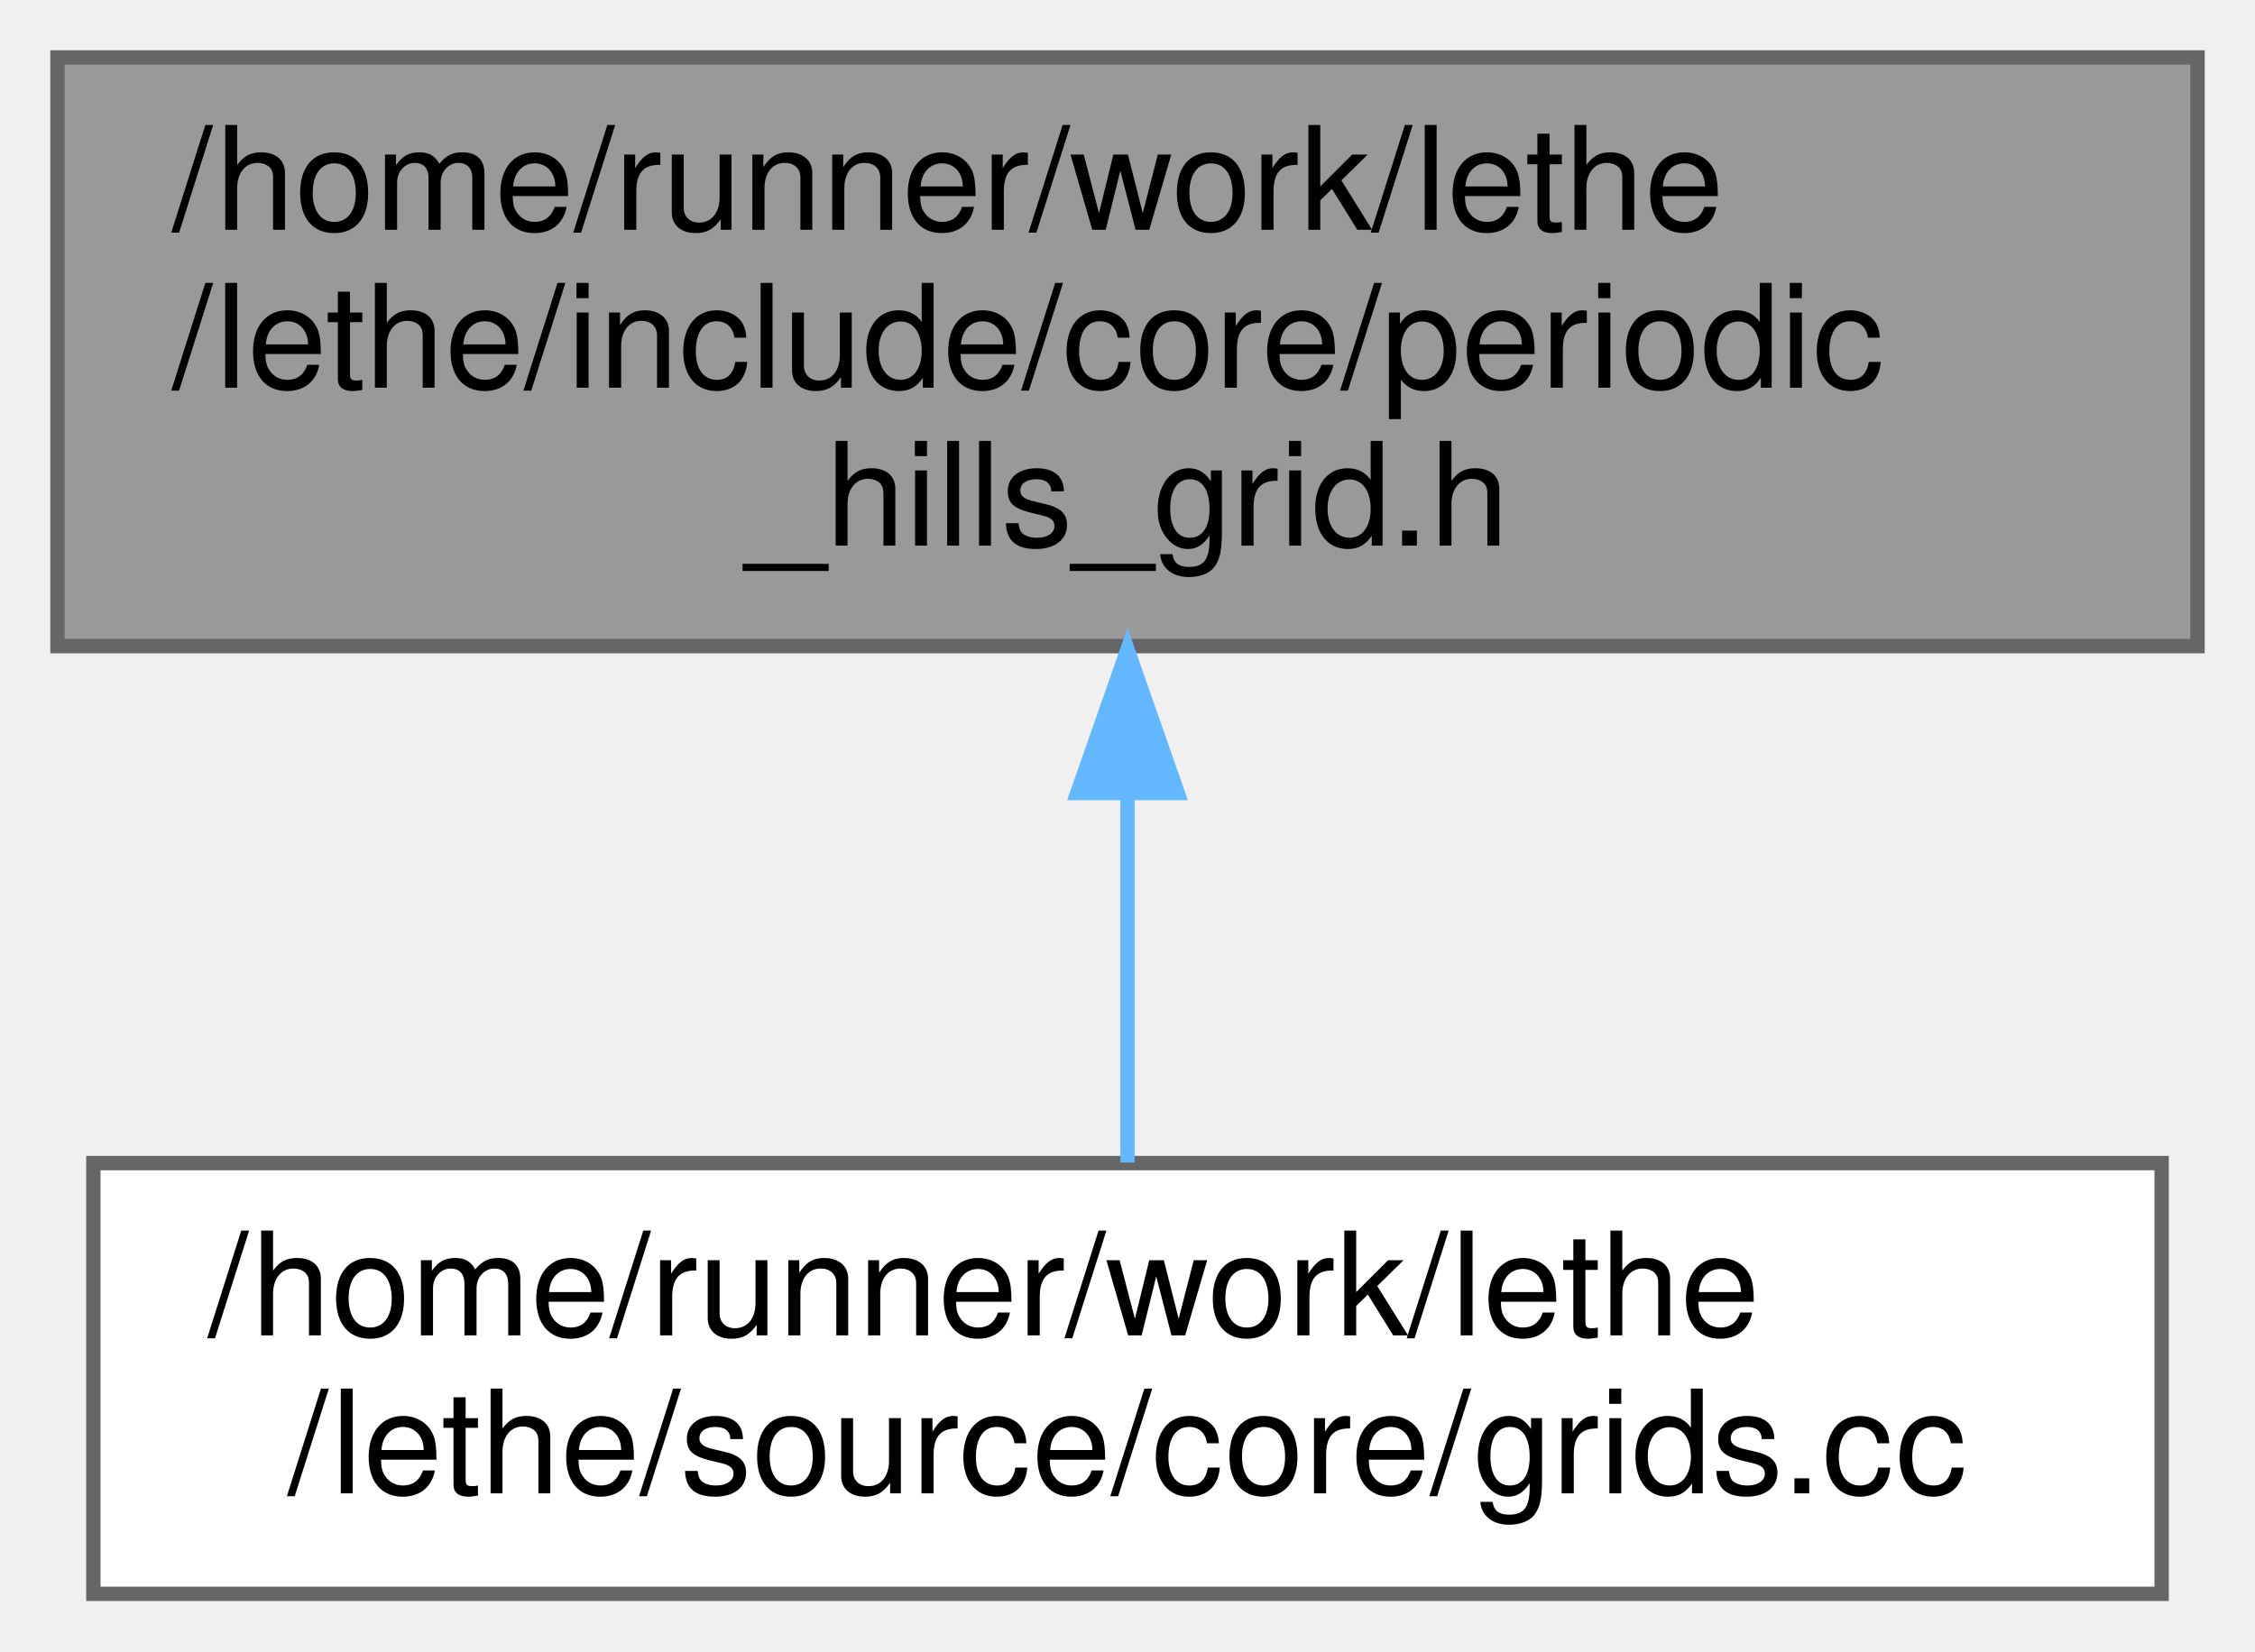
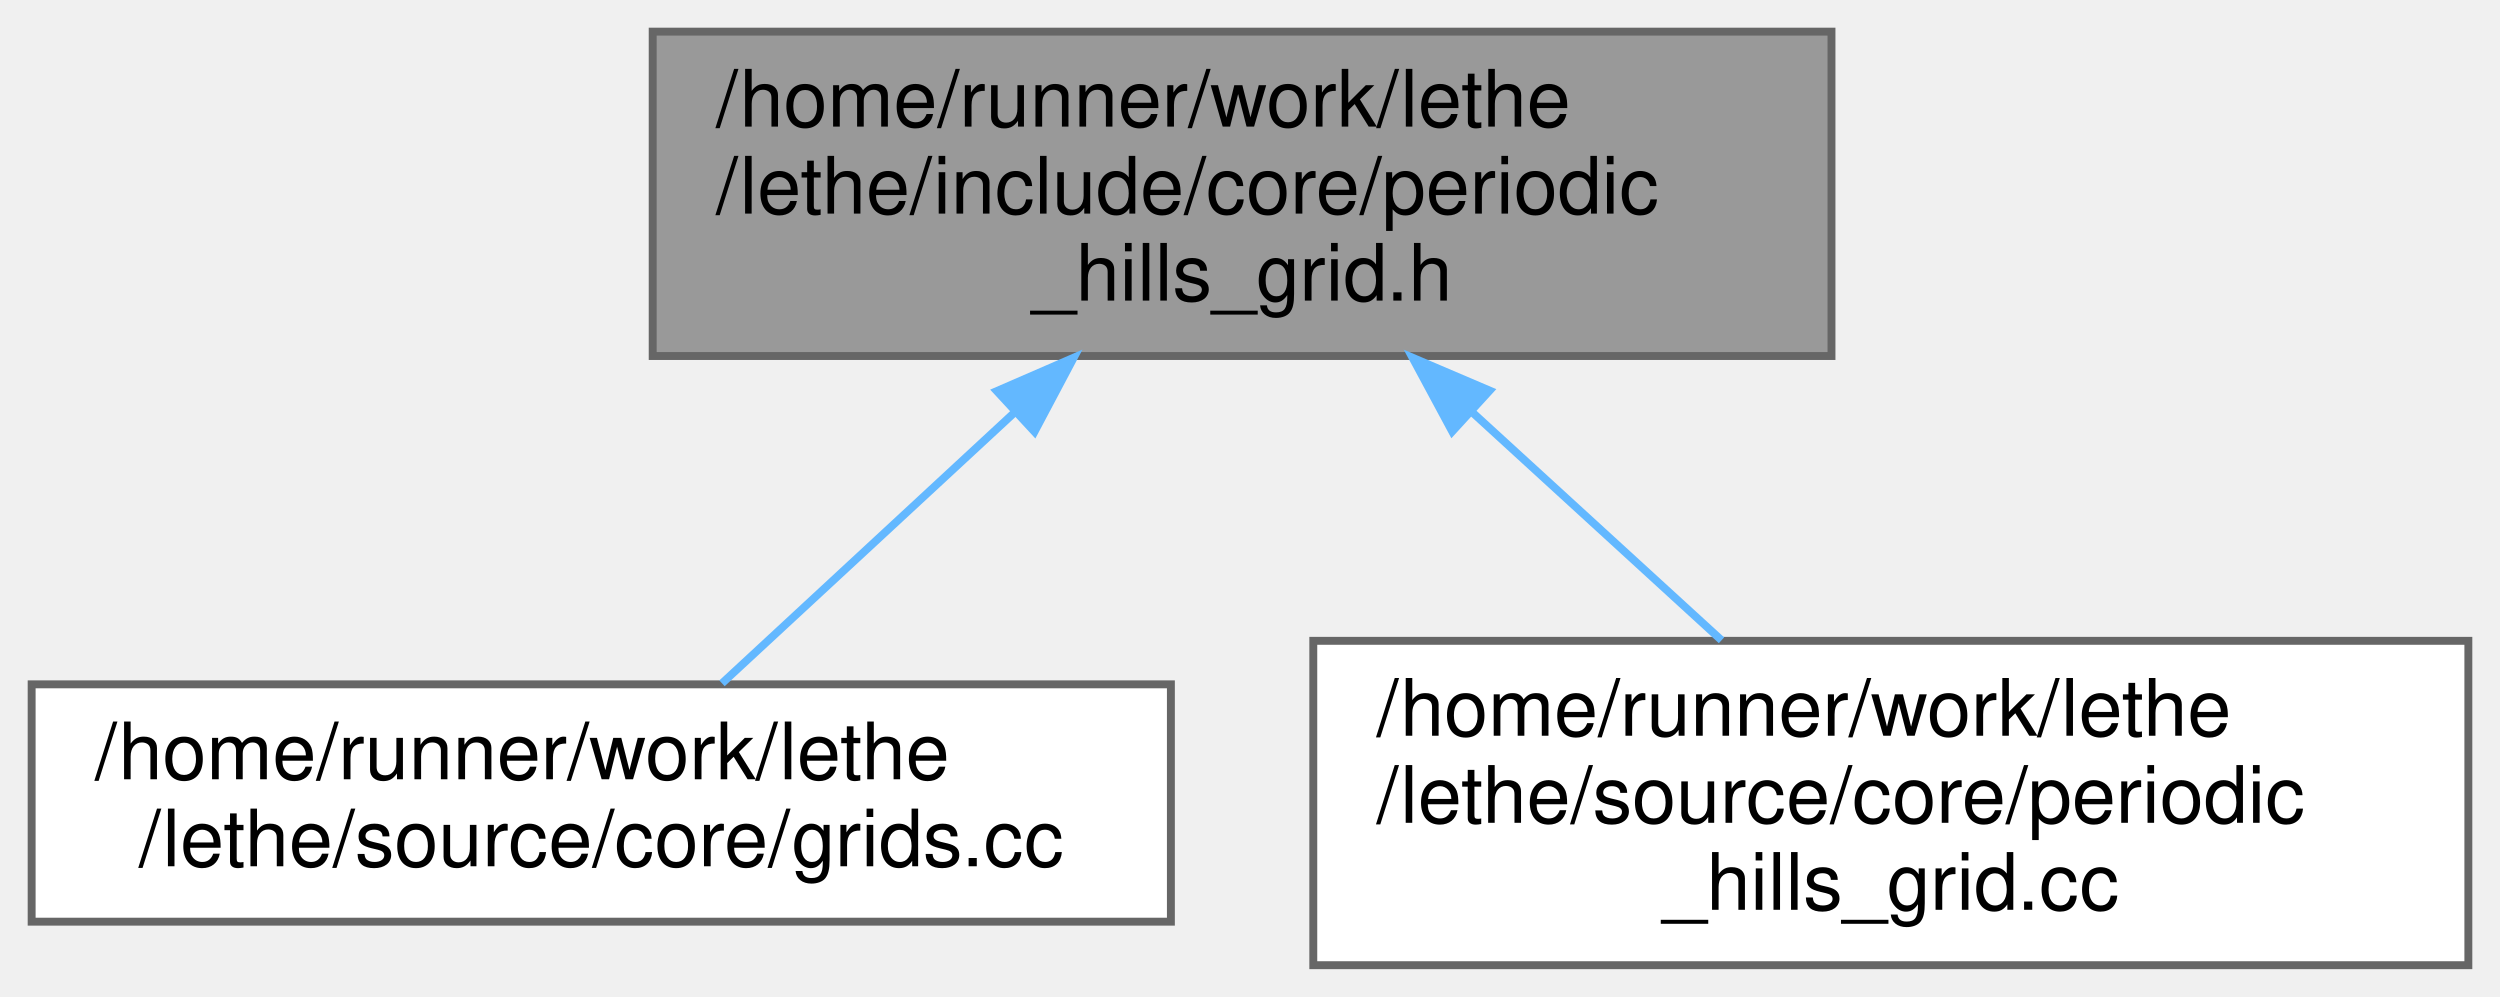
- <svg xmlns="http://www.w3.org/2000/svg" xmlns:xlink="http://www.w3.org/1999/xlink" width="157pt" height="115pt" viewBox="0.00 0.00 157.00 115.00">
-   <g id="graph0" class="graph" transform="scale(1 1) rotate(0) translate(4 111)">
+ <svg xmlns="http://www.w3.org/2000/svg" xmlns:xlink="http://www.w3.org/1999/xlink" width="316pt" height="126pt" viewBox="0.00 0.00 316.00 126.00">
+   <g id="graph0" class="graph" transform="scale(1 1) rotate(0) translate(4 122)">
    <g id="Node000001" class="node">
      <g id="a_Node000001">
        <a xlink:title=" ">
-           <polygon fill="#999999" stroke="#666666" points="149,-107 0,-107 0,-66 149,-66 149,-107" />
-           <text text-anchor="start" x="8" y="-95" font-family="Helvetica,sans-Serif" font-size="10.00">/home/runner/work/lethe</text>
-           <text text-anchor="start" x="8" y="-84" font-family="Helvetica,sans-Serif" font-size="10.00">/lethe/include/core/periodic</text>
-           <text text-anchor="middle" x="74.5" y="-73" font-family="Helvetica,sans-Serif" font-size="10.00">_hills_grid.h</text>
+           <polygon fill="#999999" stroke="#666666" points="227.5,-118 78.5,-118 78.5,-77 227.5,-77 227.5,-118" />
+           <text text-anchor="start" x="86.5" y="-106" font-family="Helvetica,sans-Serif" font-size="10.00">/home/runner/work/lethe</text>
+           <text text-anchor="start" x="86.5" y="-95" font-family="Helvetica,sans-Serif" font-size="10.00">/lethe/include/core/periodic</text>
+           <text text-anchor="middle" x="153" y="-84" font-family="Helvetica,sans-Serif" font-size="10.00">_hills_grid.h</text>
        </a>
      </g>
    </g>
    <g id="Node000002" class="node">
      <g id="a_Node000002">
        <a xlink:href="grids_8cc.html" target="_top" xlink:title=" ">
-           <polygon fill="white" stroke="#666666" points="146.5,-30 2.5,-30 2.5,0 146.5,0 146.5,-30" />
-           <text text-anchor="start" x="10.5" y="-18" font-family="Helvetica,sans-Serif" font-size="10.00">/home/runner/work/lethe</text>
-           <text text-anchor="middle" x="74.5" y="-7" font-family="Helvetica,sans-Serif" font-size="10.00">/lethe/source/core/grids.cc</text>
+           <polygon fill="white" stroke="#666666" points="144,-35.5 0,-35.5 0,-5.5 144,-5.5 144,-35.5" />
+           <text text-anchor="start" x="8" y="-23.5" font-family="Helvetica,sans-Serif" font-size="10.00">/home/runner/work/lethe</text>
+           <text text-anchor="middle" x="72" y="-12.5" font-family="Helvetica,sans-Serif" font-size="10.00">/lethe/source/core/grids.cc</text>
        </a>
      </g>
    </g>
    <g id="edge1_Node000001_Node000002" class="edge">
      <g id="a_edge1_Node000001_Node000002">
        <a xlink:title=" ">
-           <path fill="none" stroke="#63b8ff" d="M74.5,-55.66C74.5,-46.76 74.5,-37.42 74.5,-30.04" />
-           <polygon fill="#63b8ff" stroke="#63b8ff" points="71,-55.77 74.5,-65.77 78,-55.77 71,-55.77" />
+           <path fill="none" stroke="#63b8ff" d="M124.21,-69.84C111.74,-58.3 97.65,-45.25 87.26,-35.63" />
+           <polygon fill="#63b8ff" stroke="#63b8ff" points="122,-72.57 131.72,-76.79 126.76,-67.43 122,-72.57" />
+         </a>
+       </g>
+     </g>
+     <g id="Node000003" class="node">
+       <g id="a_Node000003">
+         <a xlink:href="periodic__hills__grid_8cc.html" target="_top" xlink:title=" ">
+           <polygon fill="white" stroke="#666666" points="308,-41 162,-41 162,0 308,0 308,-41" />
+           <text text-anchor="start" x="170" y="-29" font-family="Helvetica,sans-Serif" font-size="10.00">/home/runner/work/lethe</text>
+           <text text-anchor="start" x="170" y="-18" font-family="Helvetica,sans-Serif" font-size="10.00">/lethe/source/core/periodic</text>
+           <text text-anchor="middle" x="235" y="-7" font-family="Helvetica,sans-Serif" font-size="10.00">_hills_grid.cc</text>
+         </a>
+       </g>
+     </g>
+     <g id="edge2_Node000001_Node000003" class="edge">
+       <g id="a_edge2_Node000001_Node000003">
+         <a xlink:title=" ">
+           <path fill="none" stroke="#63b8ff" d="M182.2,-69.79C192.56,-60.32 204.01,-49.84 213.6,-41.07" />
+           <polygon fill="#63b8ff" stroke="#63b8ff" points="179.56,-67.46 174.54,-76.79 184.29,-72.63 179.56,-67.46" />
        </a>
      </g>
    </g>
  </g>
</svg>
